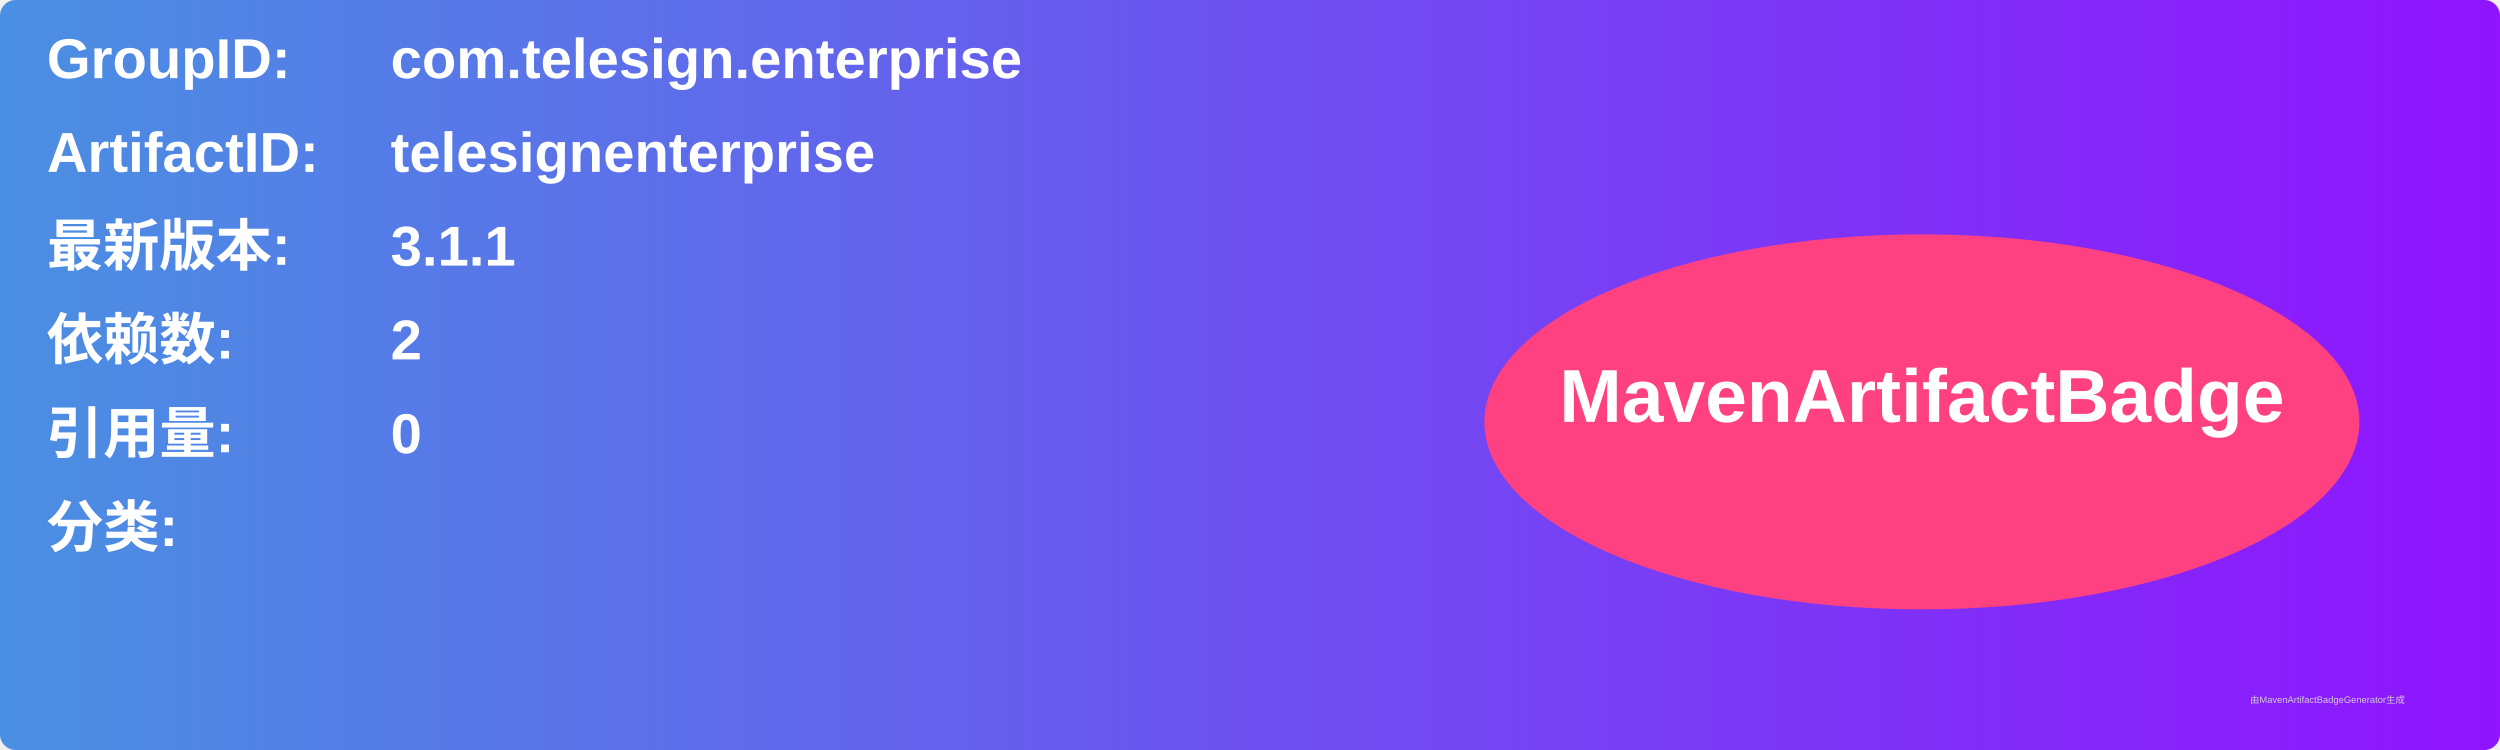
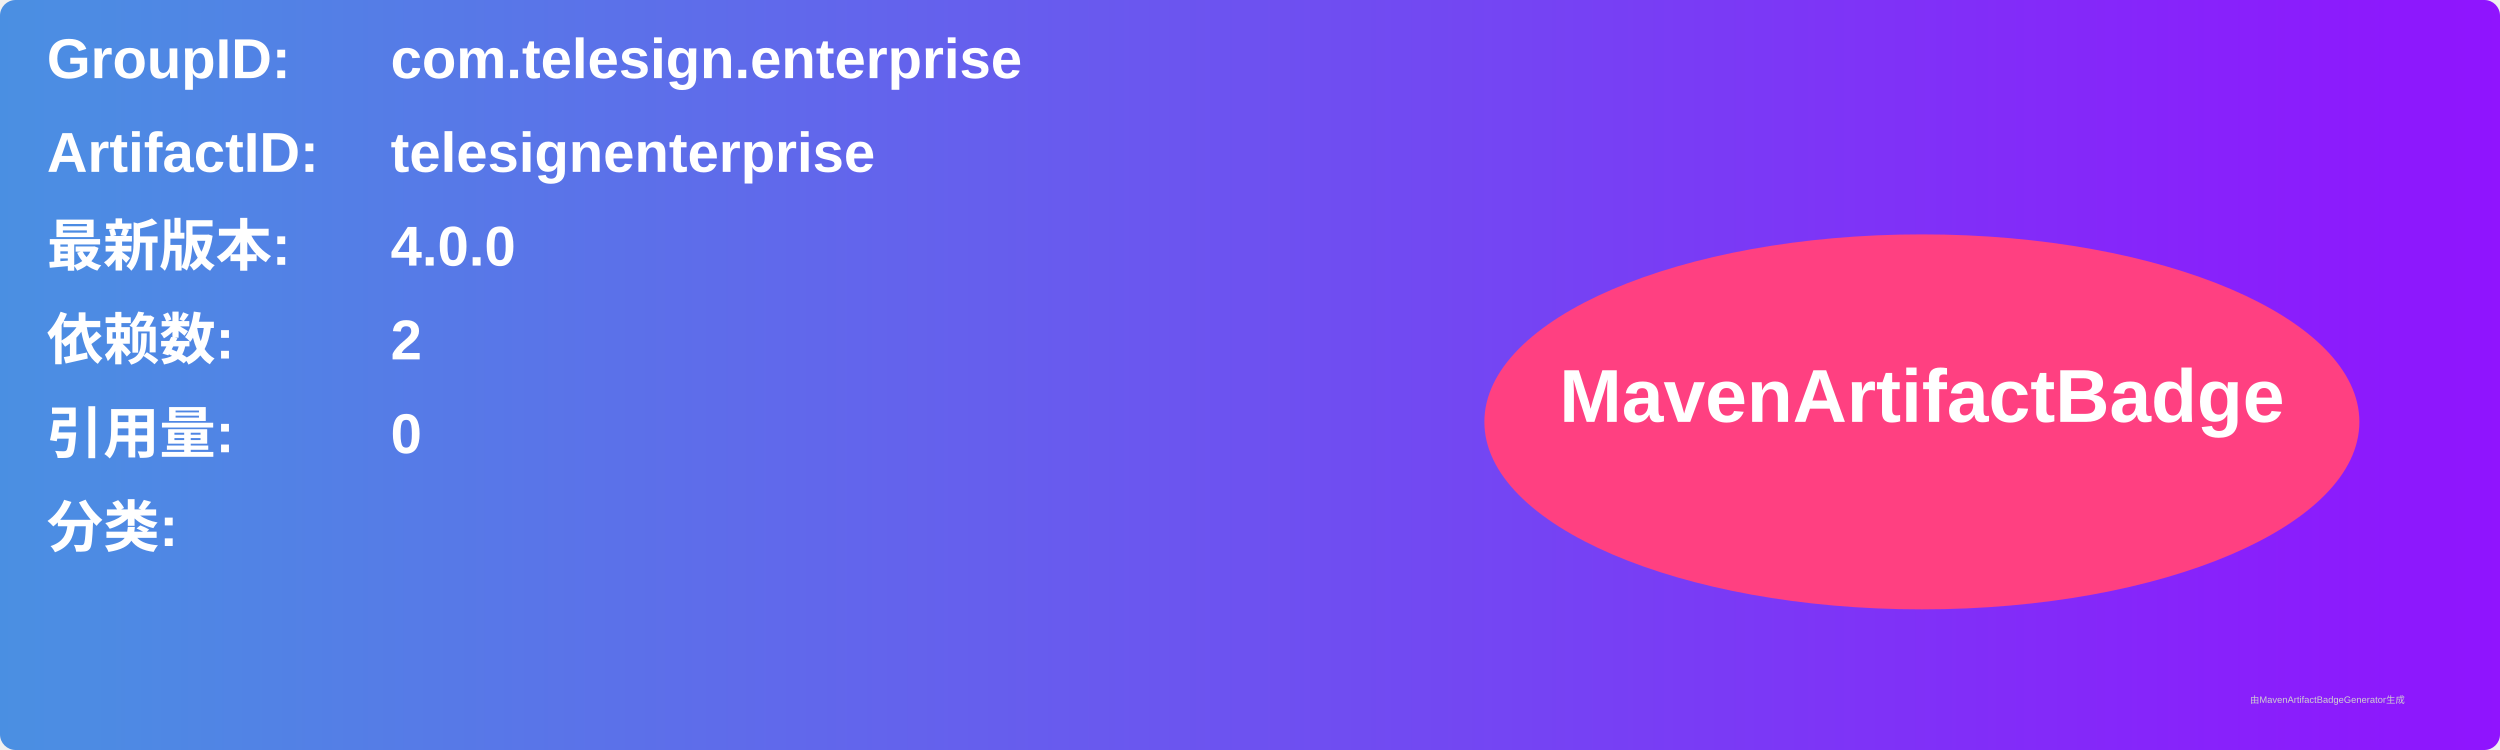
<svg xmlns="http://www.w3.org/2000/svg" width="800" height="240" viewBox="0 0 800 240">
  <linearGradient id="grad" x1="0%" y1="0%" x2="100%" y2="0%">
    <stop offset="0%" stop-color="#4a90e2" />
    <stop offset="100%" stop-color="#9013fe" />
  </linearGradient>
  <rect width="100%" height="100%" rx="5" ry="5" fill="url(#grad)" />
  <g transform="translate(15, 15)">
    <text x="0" y="10" font-family="Arial" font-size="18" fill="white" font-weight="bold" width="260">GroupID:</text>
    <text x="110" y="10" font-family="Arial" font-size="18" fill="white" font-weight="bold" width="460">com.telesign.enterprise</text>
    <text x="0" y="40" font-family="Arial" font-size="18" fill="white" font-weight="bold" width="260">ArtifactID:</text>
    <text x="110" y="40" font-family="Arial" font-size="18" fill="white" font-weight="bold" width="460">telesignenterprise</text>
    <text x="0" y="70" font-family="Arial" font-size="18" fill="white" font-weight="bold">最新版本:</text>
    <text x="110" y="70" font-family="Arial" font-size="18" fill="white" font-weight="bold">
-       <tspan font-weight="bold">3.1.1</tspan>
+       <tspan font-weight="bold">4.0.0</tspan>
    </text>
    <text x="0" y="100" font-family="Arial" font-size="18" fill="white" font-weight="bold">依赖数: </text>
    <text x="110" y="100" font-family="Arial" font-size="18" fill="white">
      <tspan font-weight="bold">2</tspan>
    </text>
    <text x="0" y="130" font-family="Arial" font-size="18" fill="white" font-weight="bold">引用量: </text>
    <text x="110" y="130" font-family="Arial" font-size="18" fill="white">
      <tspan font-weight="bold">0</tspan>
    </text>
    <text x="0" y="160" font-family="Arial" font-size="18" fill="white" font-weight="bold">分类:</text>
    <text x="10" y="190" font-family="Arial" font-size="10" fill="white">
      <tspan font-weight="bold" />
    </text>
    <ellipse cx="600" cy="120" rx="140" ry="60" fill="#ff4081" />
    <text x="600" y="120" text-anchor="middle" font-family="Arial" font-size="24" fill="white" font-weight="bold">MavenArtifactBadge</text>
  </g>
  <text x="720" y="225" font-family="Arial" font-size="3" fill="#d0d0d0">由MavenArtifactBadgeGenerator生成</text>
</svg>
